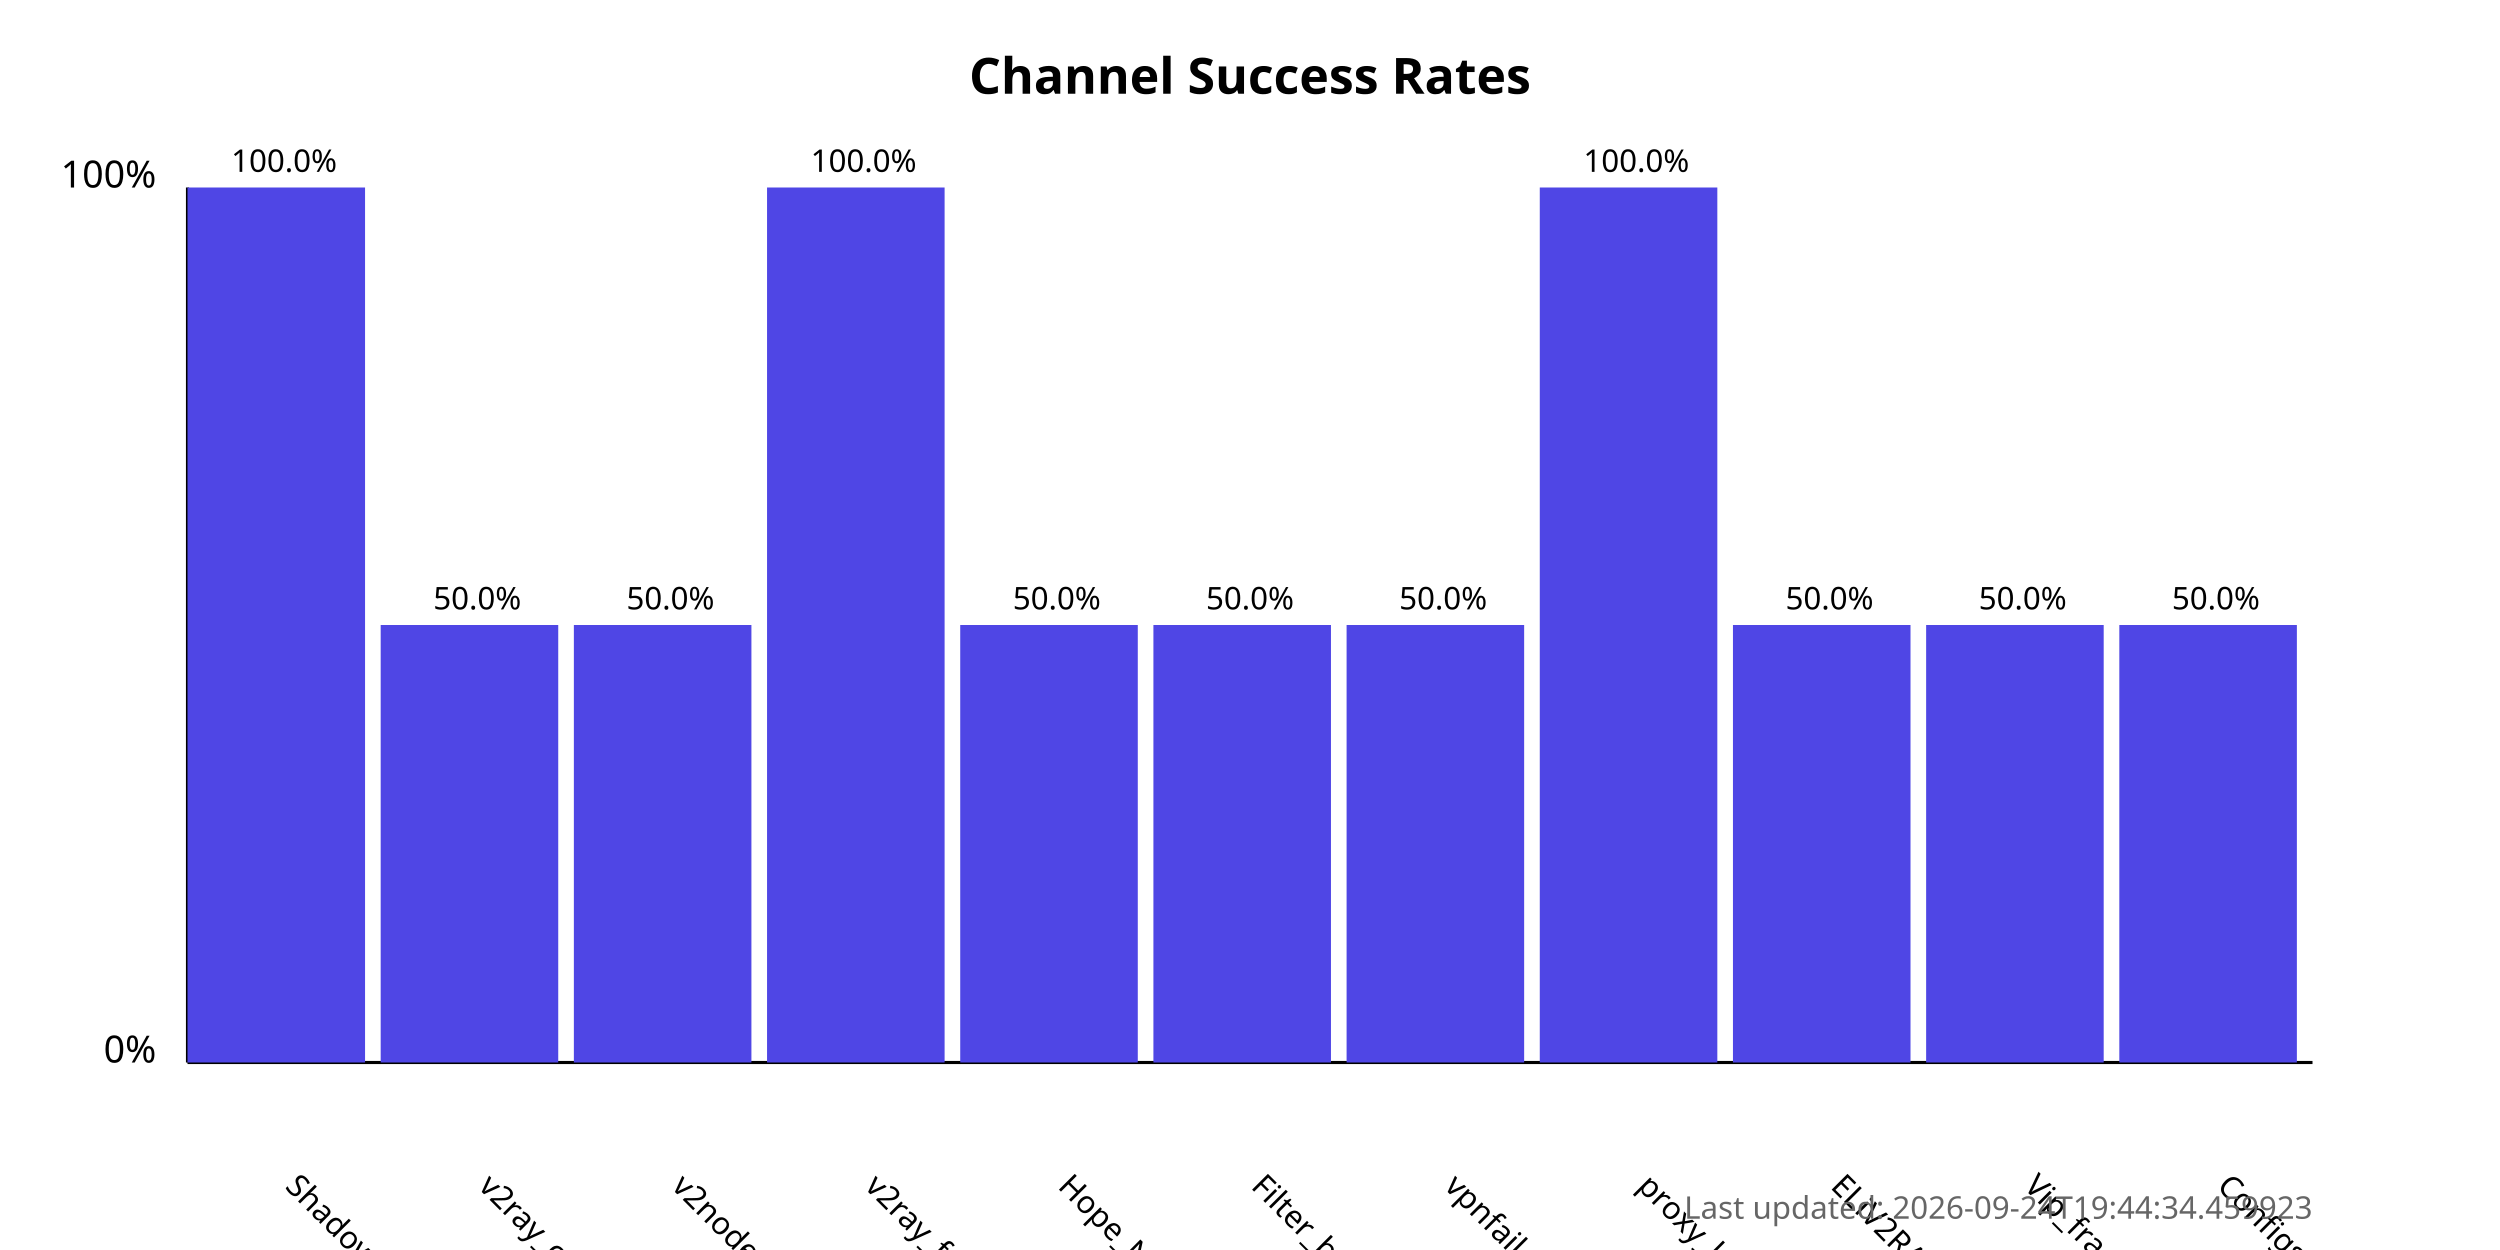
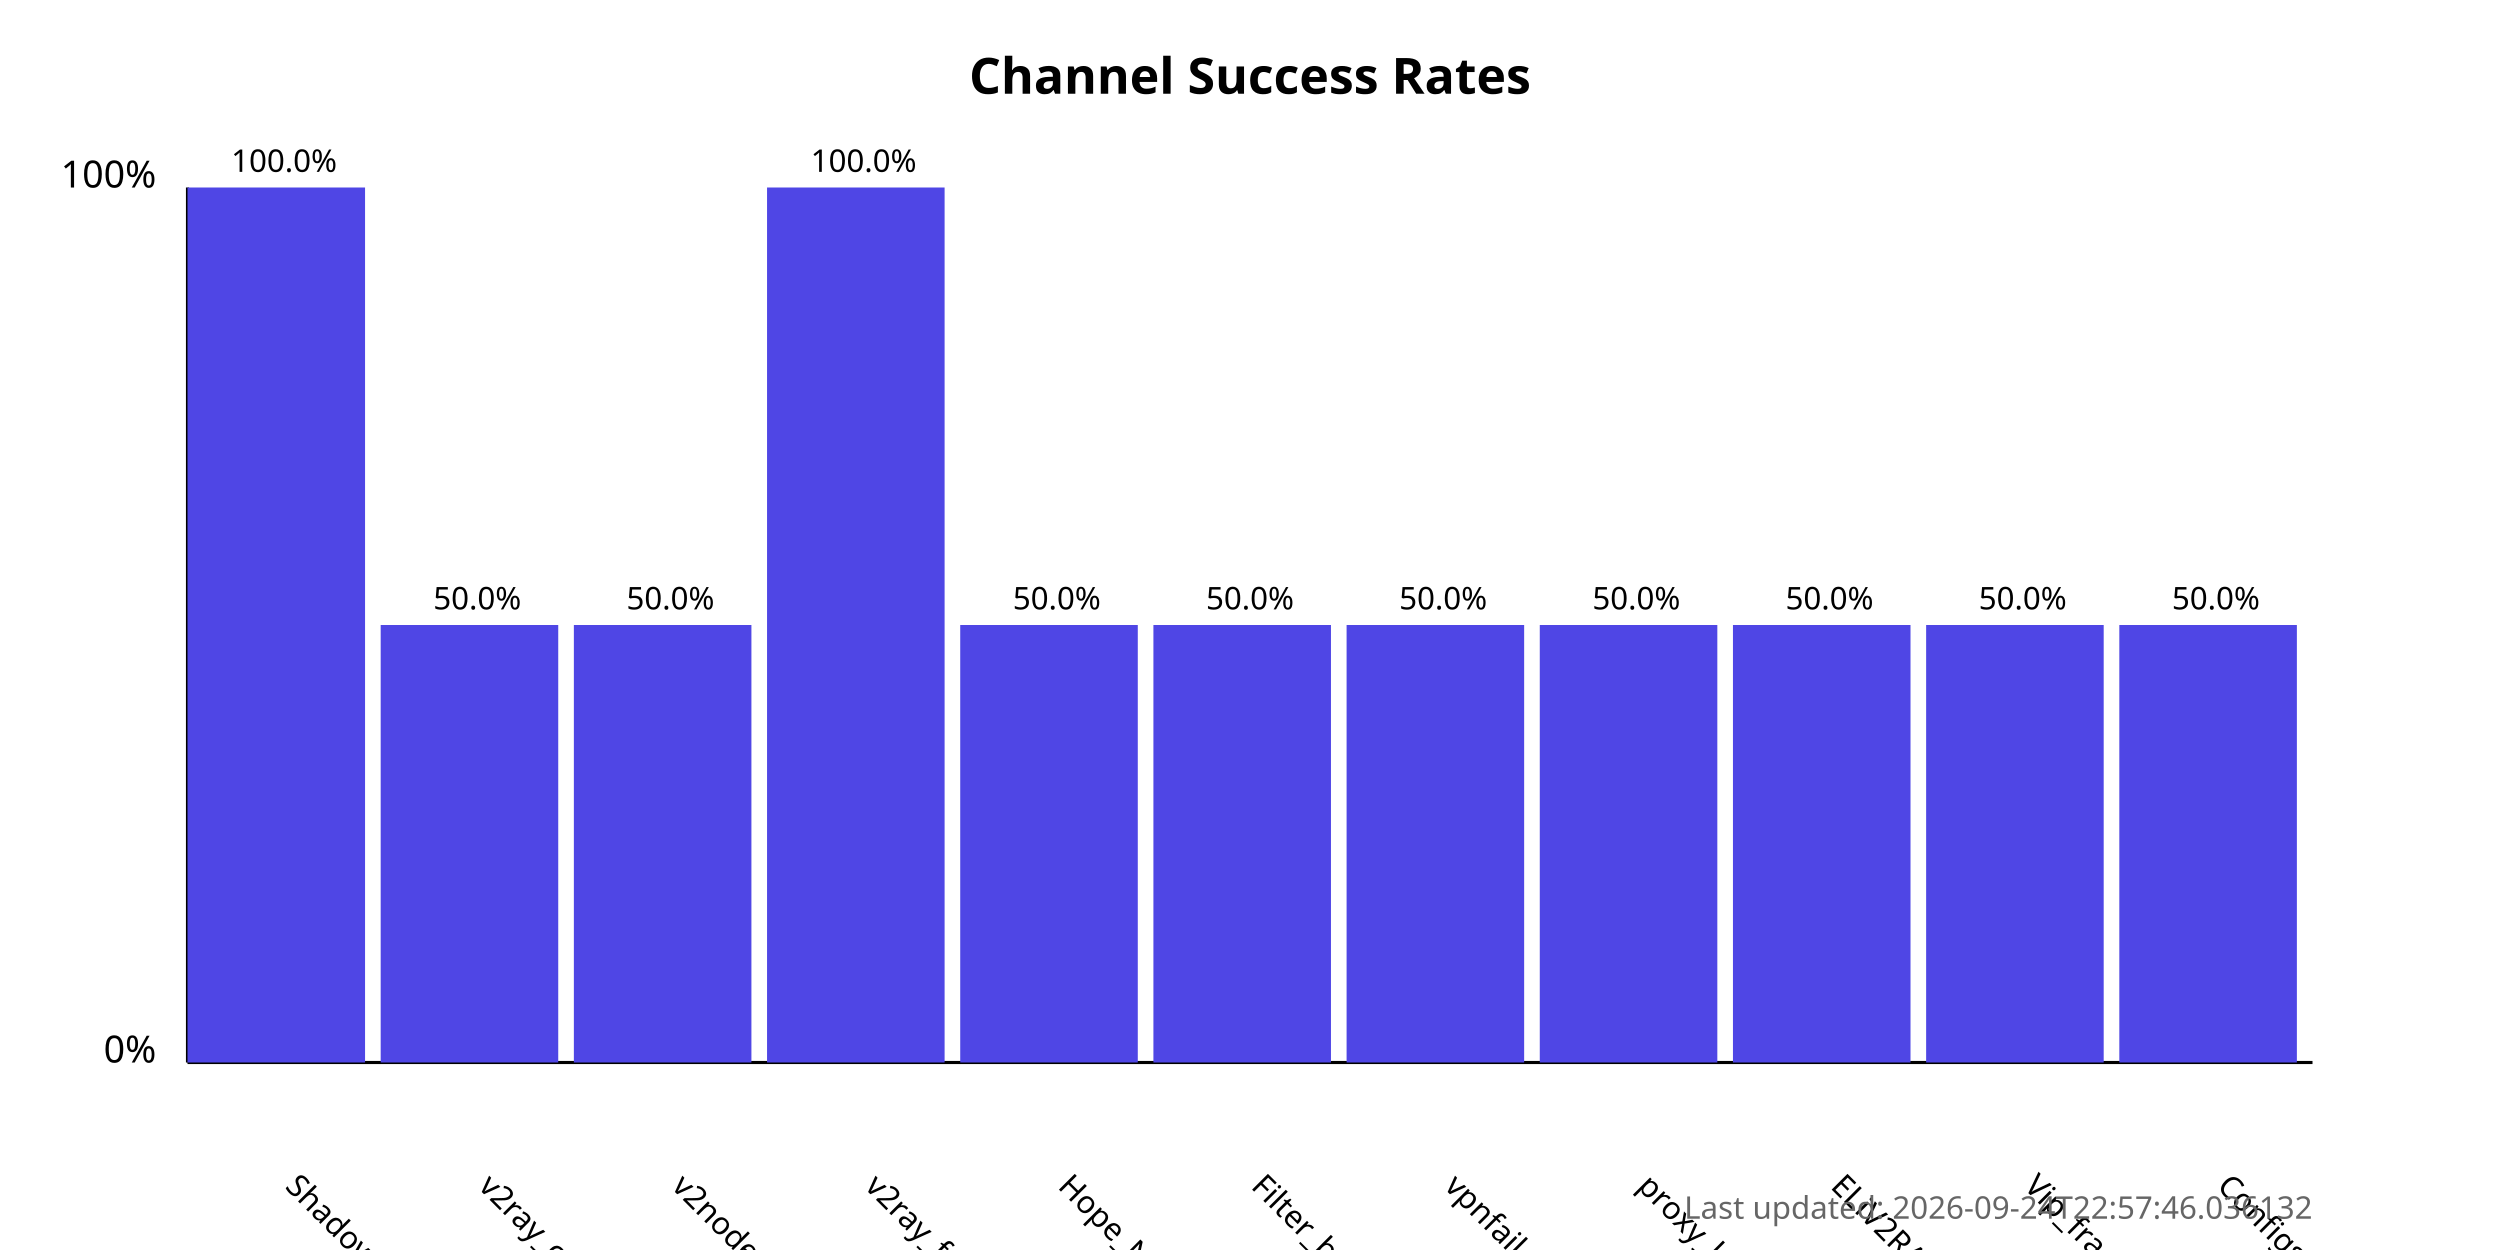
<svg xmlns="http://www.w3.org/2000/svg" width="800" height="400">
  <style>
            .chart-title { font: bold 16px sans-serif; }
            .axis-label { font: 12px sans-serif; }
            .tick-label { font: 10px sans-serif; }
            .bar { fill: #4f46e5; }
            .bar:hover { fill: #6366f1; }
            .timestamp { font: 10px sans-serif; fill: #666; }
        </style>
  <text x="400.0" y="30" text-anchor="middle" class="chart-title">
            Channel Success Rates
        </text>
  <line x1="60" y1="340" x2="60" y2="60" stroke="black" stroke-width="1" />
  <line x1="60" y1="340" x2="740" y2="340" stroke="black" stroke-width="1" />
  <text x="50" y="340" text-anchor="end" class="axis-label">0%</text>
  <text x="50" y="60" text-anchor="end" class="axis-label">100%</text>
  <g>
    <rect x="60" y="60.0" width="56.818" height="280.0" class="bar" />
    <text x="90.909" y="380" transform="rotate(45, 90.90909, 380)" text-anchor="start" class="tick-label">
                ShadowProxy66
            </text>
    <text x="90.909" y="55.0" text-anchor="middle" class="tick-label">
                100.0%
            </text>
  </g>
  <g>
    <rect x="121.818" y="200.0" width="56.818" height="140.0" class="bar" />
    <text x="152.727" y="380" transform="rotate(45, 152.7273, 380)" text-anchor="start" class="tick-label">
                v2ray_configs_pool
            </text>
    <text x="152.727" y="195.0" text-anchor="middle" class="tick-label">
                50.0%
            </text>
  </g>
  <g>
    <rect x="183.636" y="200.0" width="56.818" height="140.0" class="bar" />
    <text x="214.545" y="380" transform="rotate(45, 214.5455, 380)" text-anchor="start" class="tick-label">
                v2nodes
            </text>
    <text x="214.545" y="195.0" text-anchor="middle" class="tick-label">
                50.0%
            </text>
  </g>
  <g>
    <rect x="245.455" y="60.0" width="56.818" height="280.0" class="bar" />
    <text x="276.364" y="380" transform="rotate(45, 276.3636, 380)" text-anchor="start" class="tick-label">
                v2ray_free_conf
            </text>
    <text x="276.364" y="55.0" text-anchor="middle" class="tick-label">
                100.0%
            </text>
  </g>
  <g>
    <rect x="307.273" y="200.0" width="56.818" height="140.0" class="bar" />
    <text x="338.182" y="380" transform="rotate(45, 338.1818, 380)" text-anchor="start" class="tick-label">
                Hope_Net
            </text>
    <text x="338.182" y="195.0" text-anchor="middle" class="tick-label">
                50.0%
            </text>
  </g>
  <g>
    <rect x="369.091" y="200.0" width="56.818" height="140.0" class="bar" />
    <text x="400.0" y="380" transform="rotate(45, 400.0, 380)" text-anchor="start" class="tick-label">
                Filter_breaker
            </text>
    <text x="400.0" y="195.0" text-anchor="middle" class="tick-label">
                50.0%
            </text>
  </g>
  <g>
    <rect x="430.909" y="200.0" width="56.818" height="140.0" class="bar" />
    <text x="461.818" y="380" transform="rotate(45, 461.8182, 380)" text-anchor="start" class="tick-label">
                vpnfail_vless
            </text>
    <text x="461.818" y="195.0" text-anchor="middle" class="tick-label">
                50.0%
            </text>
  </g>
  <g>
-     <rect x="492.727" y="60.0" width="56.818" height="280.0" class="bar" />
+     <rect x="492.727" y="200.0" width="56.818" height="140.0" class="bar" />
    <text x="523.636" y="380" transform="rotate(45, 523.6364, 380)" text-anchor="start" class="tick-label">
                proxy_kafee
            </text>
-     <text x="523.636" y="55.0" text-anchor="middle" class="tick-label">
-                 100.0%
+     <text x="523.636" y="195.0" text-anchor="middle" class="tick-label">
+                 50.0%
            </text>
  </g>
  <g>
    <rect x="554.545" y="200.0" width="56.818" height="140.0" class="bar" />
    <text x="585.455" y="380" transform="rotate(45, 585.4545, 380)" text-anchor="start" class="tick-label">
                ELiV2RAY
            </text>
    <text x="585.455" y="195.0" text-anchor="middle" class="tick-label">
                50.0%
            </text>
  </g>
  <g>
    <rect x="616.364" y="200.0" width="56.818" height="140.0" class="bar" />
    <text x="647.273" y="380" transform="rotate(45, 647.2727, 380)" text-anchor="start" class="tick-label">
                Vip_fragment_v2ray
            </text>
    <text x="647.273" y="195.0" text-anchor="middle" class="tick-label">
                50.0%
            </text>
  </g>
  <g>
    <rect x="678.182" y="200.0" width="56.818" height="140.0" class="bar" />
    <text x="709.091" y="380" transform="rotate(45, 709.0909, 380)" text-anchor="start" class="tick-label">
                ConfigsHubPlus
            </text>
    <text x="709.091" y="195.0" text-anchor="middle" class="tick-label">
                50.0%
            </text>
  </g>
  <text x="740" y="390" text-anchor="end" class="timestamp">
-             Last updated: 2026-09-24T19:44:34.459923
+             Last updated: 2026-09-24T22:57:46.036132
        </text>
</svg>
